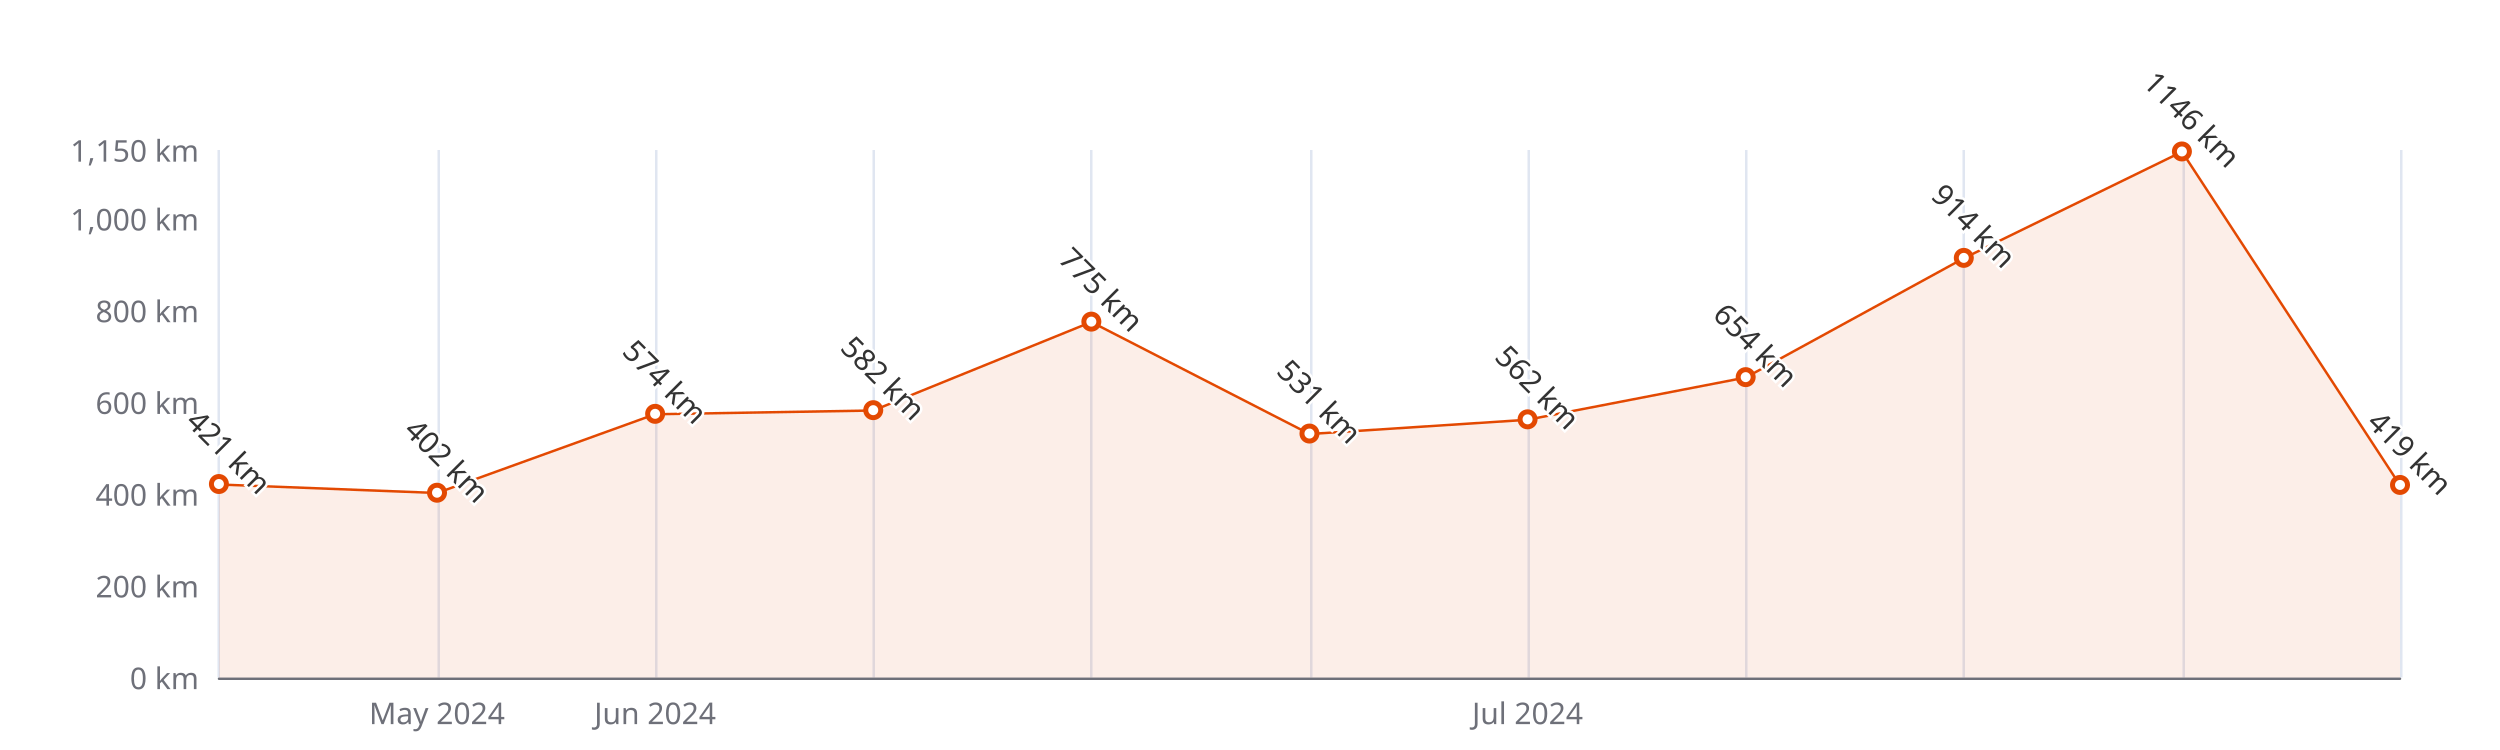
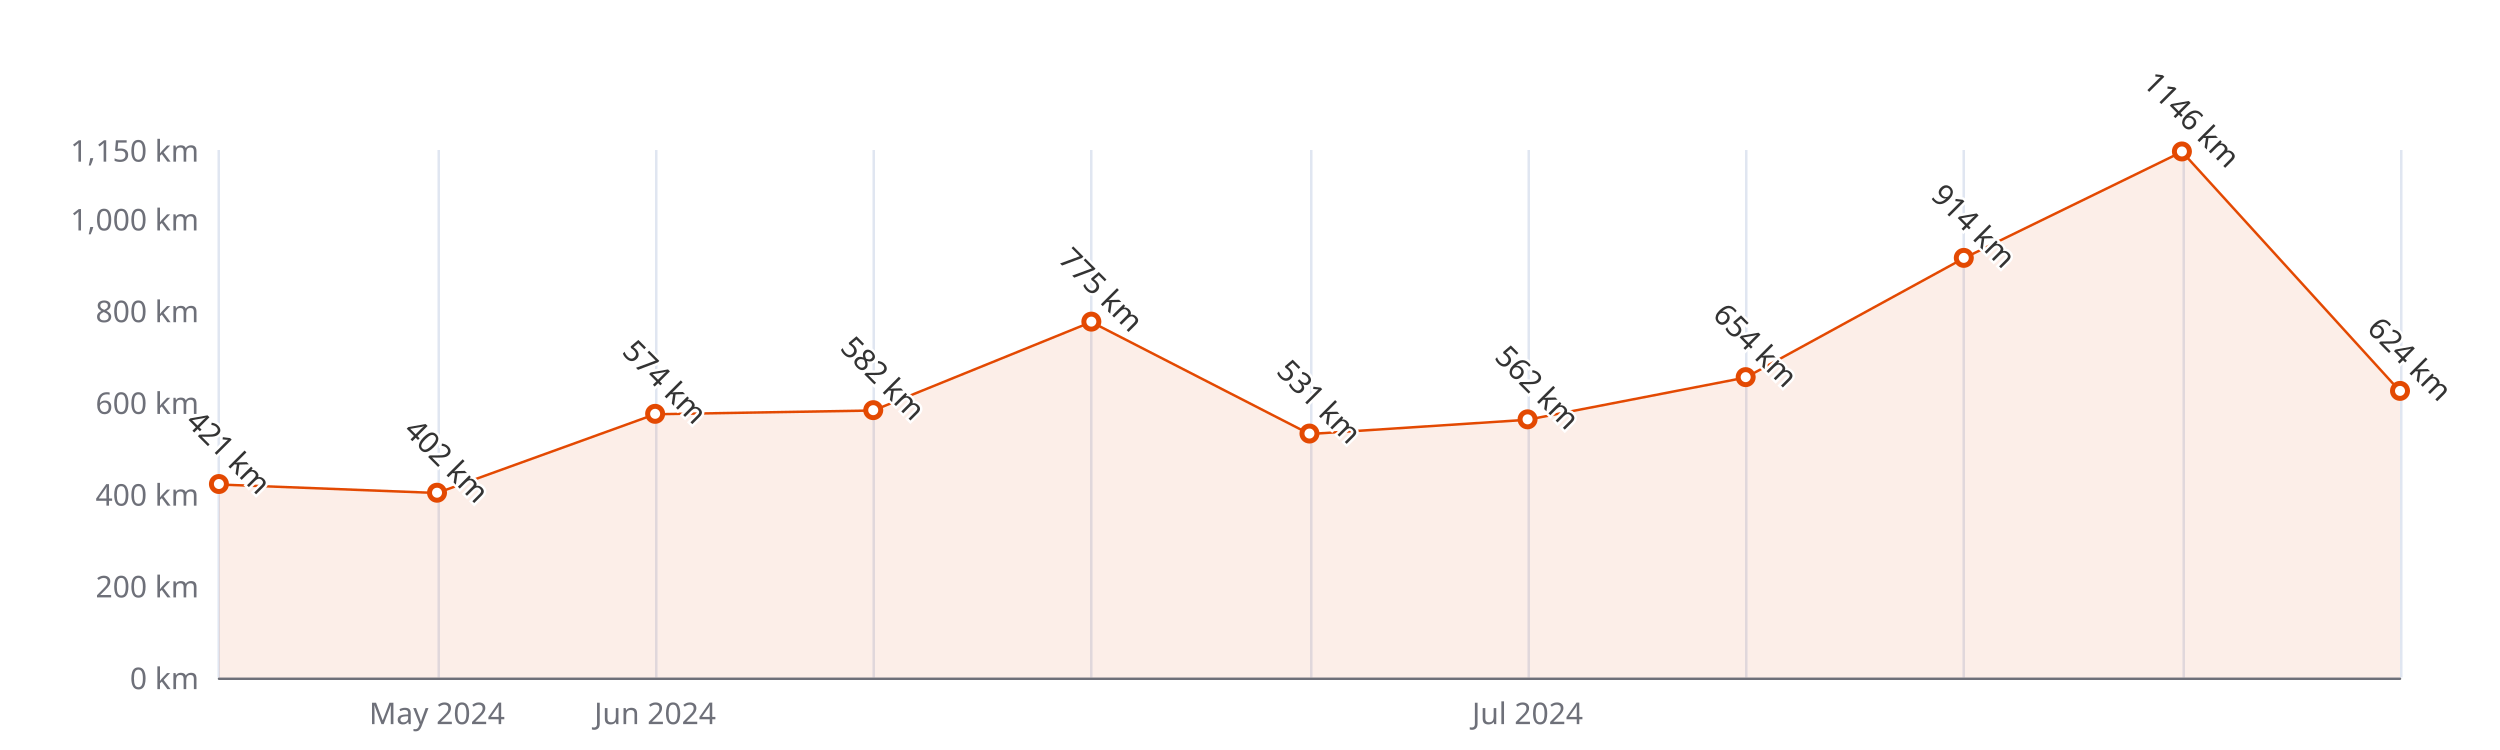
<svg xmlns="http://www.w3.org/2000/svg" width="1000" height="300" version="1.1" baseProfile="full" viewBox="0 0 1000 300">
  <rect width="1000" height="300" x="0" y="0" id="0" fill="#ffffff" />
  <path d="M87.5 60L87.5 271" fill="none" stroke="#E0E6F1" />
  <path d="M175.5 60L175.5 271" fill="none" stroke="#E0E6F1" />
  <path d="M262.5 60L262.5 271" fill="none" stroke="#E0E6F1" />
  <path d="M349.5 60L349.5 271" fill="none" stroke="#E0E6F1" />
  <path d="M436.5 60L436.5 271" fill="none" stroke="#E0E6F1" />
  <path d="M524.5 60L524.5 271" fill="none" stroke="#E0E6F1" />
  <path d="M611.5 60L611.5 271" fill="none" stroke="#E0E6F1" />
  <path d="M698.5 60L698.5 271" fill="none" stroke="#E0E6F1" />
  <path d="M785.5 60L785.5 271" fill="none" stroke="#E0E6F1" />
  <path d="M873.5 60L873.5 271" fill="none" stroke="#E0E6F1" />
  <path d="M960.5 60L960.5 271" fill="none" stroke="#E0E6F1" />
  <path d="M87.6 271.5L960 271.5" fill="none" stroke="#6E7079" stroke-linecap="round" />
  <text dominant-baseline="central" text-anchor="end" style="font-size:12px;font-family:sans-serif;" xml:space="preserve" transform="translate(79.56 271)" fill="#6E7079">0 km</text>
  <text dominant-baseline="central" text-anchor="end" style="font-size:12px;font-family:sans-serif;" xml:space="preserve" transform="translate(79.56 234.3043)" fill="#6E7079">200 km</text>
  <text dominant-baseline="central" text-anchor="end" style="font-size:12px;font-family:sans-serif;" xml:space="preserve" transform="translate(79.56 197.6087)" fill="#6E7079">400 km</text>
  <text dominant-baseline="central" text-anchor="end" style="font-size:12px;font-family:sans-serif;" xml:space="preserve" transform="translate(79.56 160.913)" fill="#6E7079">600 km</text>
  <text dominant-baseline="central" text-anchor="end" style="font-size:12px;font-family:sans-serif;" xml:space="preserve" transform="translate(79.56 124.2174)" fill="#6E7079">800 km</text>
  <text dominant-baseline="central" text-anchor="end" style="font-size:12px;font-family:sans-serif;" xml:space="preserve" transform="translate(79.56 87.5217)" fill="#6E7079">1,000 km</text>
  <text dominant-baseline="central" text-anchor="end" style="font-size:12px;font-family:sans-serif;" xml:space="preserve" transform="translate(79.56 60)" fill="#6E7079">1,150 km</text>
  <text dominant-baseline="central" text-anchor="middle" style="font-size:12px;font-family:sans-serif;" xml:space="preserve" y="6" transform="translate(174.804 279)" fill="#6E7079">May 2024</text>
  <text dominant-baseline="central" text-anchor="middle" style="font-size:12px;font-family:sans-serif;" xml:space="preserve" y="6" transform="translate(262.048 279)" fill="#6E7079">Jun 2024</text>
  <text dominant-baseline="central" text-anchor="middle" style="font-size:12px;font-family:sans-serif;" xml:space="preserve" y="6" transform="translate(611.024 279)" fill="#6E7079">Jul 2024</text>
  <g clip-path="url(#zr5-c0)">
-     <path d="M87.6 193.8L174.8 197.2L262 165.7L349.3 164.2L436.5 128.8L523.8 173.6L611 167.9L698.3 151L785.5 103.3L872.8 60.7L960 194.1L960 271L872.8 271L785.5 271L698.3 271L611 271L523.8 271L436.5 271L349.3 271L262 271L174.8 271L87.6 271Z" fill="rgb(227,73,2)" fill-opacity="0.09" />
-     <path d="M87.6 193.8L174.8 197.2L262 165.7L349.3 164.2L436.5 128.8L523.8 173.6L611 167.9L698.3 151L785.5 103.3L872.8 60.7L960 194.1" fill="none" stroke="#E34902" stroke-linejoin="bevel" />
+     <path d="M87.6 193.8L174.8 197.2L262 165.7L349.3 164.2L436.5 128.8L523.8 173.6L611 167.9L698.3 151L785.5 103.3L872.8 60.7L960 156.5L960 271L872.8 271L785.5 271L698.3 271L611 271L523.8 271L436.5 271L349.3 271L262 271L174.8 271L87.6 271Z" fill="rgb(227,73,2)" fill-opacity="0.09" />
+     <path d="M87.6 193.8L174.8 197.2L262 165.7L349.3 164.2L436.5 128.8L523.8 173.6L611 167.9L698.3 151L785.5 103.3L872.8 60.7L960 156.5" fill="none" stroke="#E34902" stroke-linejoin="bevel" />
  </g>
  <path d="M1 0A1 1 0 1 1 1 -0.1A1 1 0 0 1 1 0" transform="matrix(3,0,0,3,87.56,193.7556)" fill="#fff" stroke="#E34902" stroke-width="0.667" />
  <path d="M1 0A1 1 0 1 1 1 -0.1A1 1 0 0 1 1 0" transform="matrix(3,0,0,3,174.804,197.2417)" fill="#fff" stroke="#E34902" stroke-width="0.667" />
  <path d="M1 0A1 1 0 1 1 1 -0.1A1 1 0 0 1 1 0" transform="matrix(3,0,0,3,262.048,165.6835)" fill="#fff" stroke="#E34902" stroke-width="0.667" />
  <path d="M1 0A1 1 0 1 1 1 -0.1A1 1 0 0 1 1 0" transform="matrix(3,0,0,3,349.292,164.2157)" fill="#fff" stroke="#E34902" stroke-width="0.667" />
  <path d="M1 0A1 1 0 1 1 1 -0.1A1 1 0 0 1 1 0" transform="matrix(3,0,0,3,436.536,128.8044)" fill="#fff" stroke="#E34902" stroke-width="0.667" />
  <path d="M1 0A1 1 0 1 1 1 -0.1A1 1 0 0 1 1 0" transform="matrix(3,0,0,3,523.78,173.573)" fill="#fff" stroke="#E34902" stroke-width="0.667" />
  <path d="M1 0A1 1 0 1 1 1 -0.1A1 1 0 0 1 1 0" transform="matrix(3,0,0,3,611.024,167.8852)" fill="#fff" stroke="#E34902" stroke-width="0.667" />
  <path d="M1 0A1 1 0 1 1 1 -0.1A1 1 0 0 1 1 0" transform="matrix(3,0,0,3,698.268,151.0052)" fill="#fff" stroke="#E34902" stroke-width="0.667" />
  <path d="M1 0A1 1 0 1 1 1 -0.1A1 1 0 0 1 1 0" transform="matrix(3,0,0,3,785.512,103.3009)" fill="#fff" stroke="#E34902" stroke-width="0.667" />
  <path d="M1 0A1 1 0 1 1 1 -0.1A1 1 0 0 1 1 0" transform="matrix(3,0,0,3,872.756,60.7339)" fill="#fff" stroke="#E34902" stroke-width="0.667" />
-   <path d="M1 0A1 1 0 1 1 1 -0.1A1 1 0 0 1 1 0" transform="matrix(3,0,0,3,960,194.1226)" fill="#fff" stroke="#E34902" stroke-width="0.667" />
+   <path d="M1 0A1 1 0 1 1 1 -0.1A1 1 0 0 1 1 0" transform="matrix(3,0,0,3,960,156.5096)" fill="#fff" stroke="#E34902" stroke-width="0.667" />
  <text dominant-baseline="central" text-anchor="middle" style="font-size:12px;font-family:sans-serif;" xml:space="preserve" y="-6" transform="matrix(0.707,0.707,-0.707,0.707,87.56,184.7556)" fill="#333" stroke="rgb(255,255,255)" stroke-width="2" paint-order="stroke" stroke-miterlimit="2">421 km</text>
  <text dominant-baseline="central" text-anchor="middle" style="font-size:12px;font-family:sans-serif;" xml:space="preserve" y="-6" transform="matrix(0.707,0.707,-0.707,0.707,174.804,188.2417)" fill="#333" stroke="rgb(255,255,255)" stroke-width="2" paint-order="stroke" stroke-miterlimit="2">402 km</text>
  <text dominant-baseline="central" text-anchor="middle" style="font-size:12px;font-family:sans-serif;" xml:space="preserve" y="-6" transform="matrix(0.707,0.707,-0.707,0.707,262.048,156.6835)" fill="#333" stroke="rgb(255,255,255)" stroke-width="2" paint-order="stroke" stroke-miterlimit="2">574 km</text>
  <text dominant-baseline="central" text-anchor="middle" style="font-size:12px;font-family:sans-serif;" xml:space="preserve" y="-6" transform="matrix(0.707,0.707,-0.707,0.707,349.292,155.2157)" fill="#333" stroke="rgb(255,255,255)" stroke-width="2" paint-order="stroke" stroke-miterlimit="2">582 km</text>
  <text dominant-baseline="central" text-anchor="middle" style="font-size:12px;font-family:sans-serif;" xml:space="preserve" y="-6" transform="matrix(0.707,0.707,-0.707,0.707,436.536,119.8044)" fill="#333" stroke="rgb(255,255,255)" stroke-width="2" paint-order="stroke" stroke-miterlimit="2">775 km</text>
  <text dominant-baseline="central" text-anchor="middle" style="font-size:12px;font-family:sans-serif;" xml:space="preserve" y="-6" transform="matrix(0.707,0.707,-0.707,0.707,523.78,164.573)" fill="#333" stroke="rgb(255,255,255)" stroke-width="2" paint-order="stroke" stroke-miterlimit="2">531 km</text>
  <text dominant-baseline="central" text-anchor="middle" style="font-size:12px;font-family:sans-serif;" xml:space="preserve" y="-6" transform="matrix(0.707,0.707,-0.707,0.707,611.024,158.8852)" fill="#333" stroke="rgb(255,255,255)" stroke-width="2" paint-order="stroke" stroke-miterlimit="2">562 km</text>
  <text dominant-baseline="central" text-anchor="middle" style="font-size:12px;font-family:sans-serif;" xml:space="preserve" y="-6" transform="matrix(0.707,0.707,-0.707,0.707,698.268,142.0052)" fill="#333" stroke="rgb(255,255,255)" stroke-width="2" paint-order="stroke" stroke-miterlimit="2">654 km</text>
  <text dominant-baseline="central" text-anchor="middle" style="font-size:12px;font-family:sans-serif;" xml:space="preserve" y="-6" transform="matrix(0.707,0.707,-0.707,0.707,785.512,94.3009)" fill="#333" stroke="rgb(255,255,255)" stroke-width="2" paint-order="stroke" stroke-miterlimit="2">914 km</text>
  <text dominant-baseline="central" text-anchor="middle" style="font-size:12px;font-family:sans-serif;" xml:space="preserve" y="-6" transform="matrix(0.707,0.707,-0.707,0.707,872.756,51.7339)" fill="#333" stroke="rgb(255,255,255)" stroke-width="2" paint-order="stroke" stroke-miterlimit="2">1146 km</text>
-   <text dominant-baseline="central" text-anchor="middle" style="font-size:12px;font-family:sans-serif;" xml:space="preserve" y="-6" transform="matrix(0.707,0.707,-0.707,0.707,960,185.1226)" fill="#333" stroke="rgb(255,255,255)" stroke-width="2" paint-order="stroke" stroke-miterlimit="2">419 km</text>
+   <text dominant-baseline="central" text-anchor="middle" style="font-size:12px;font-family:sans-serif;" xml:space="preserve" y="-6" transform="matrix(0.707,0.707,-0.707,0.707,960,147.5096)" fill="#333" stroke="rgb(255,255,255)" stroke-width="2" paint-order="stroke" stroke-miterlimit="2">624 km</text>
  <defs>
    <clipPath id="zr5-c0">
      <path d="M87 59.5l873 0l0 212l-873 0Z" fill="#000" />
    </clipPath>
  </defs>
</svg>
